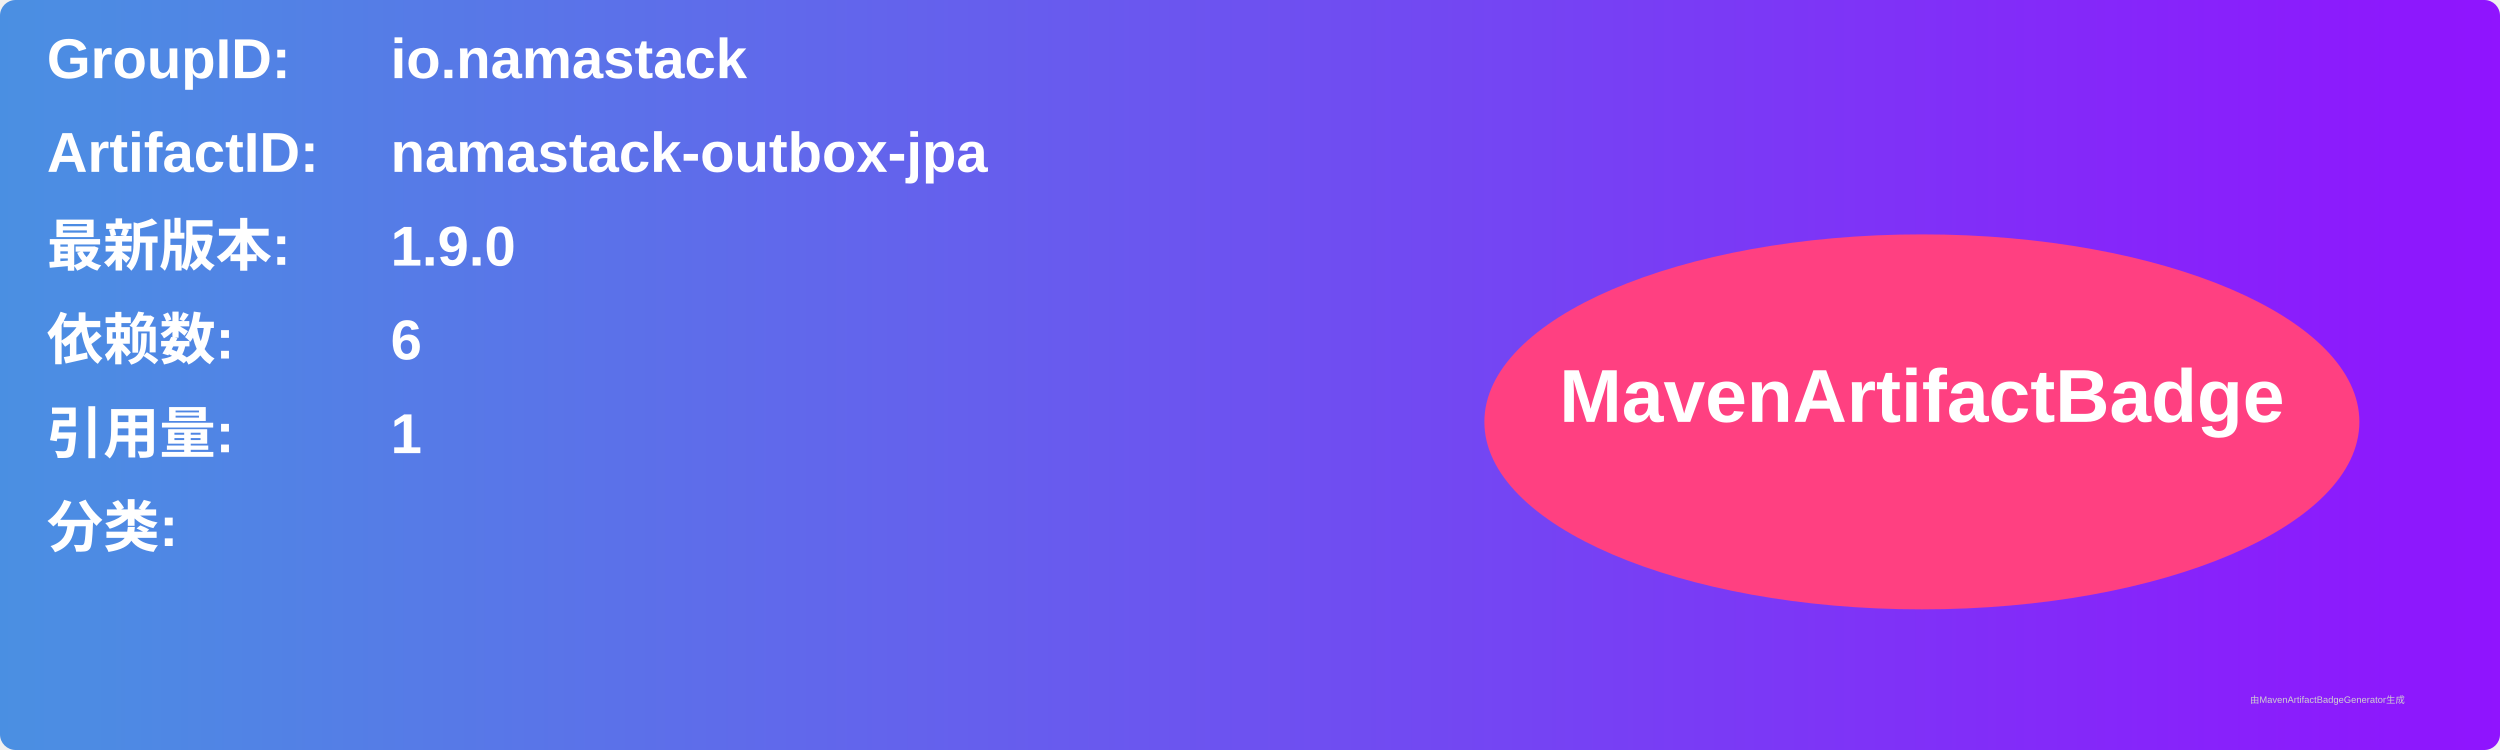
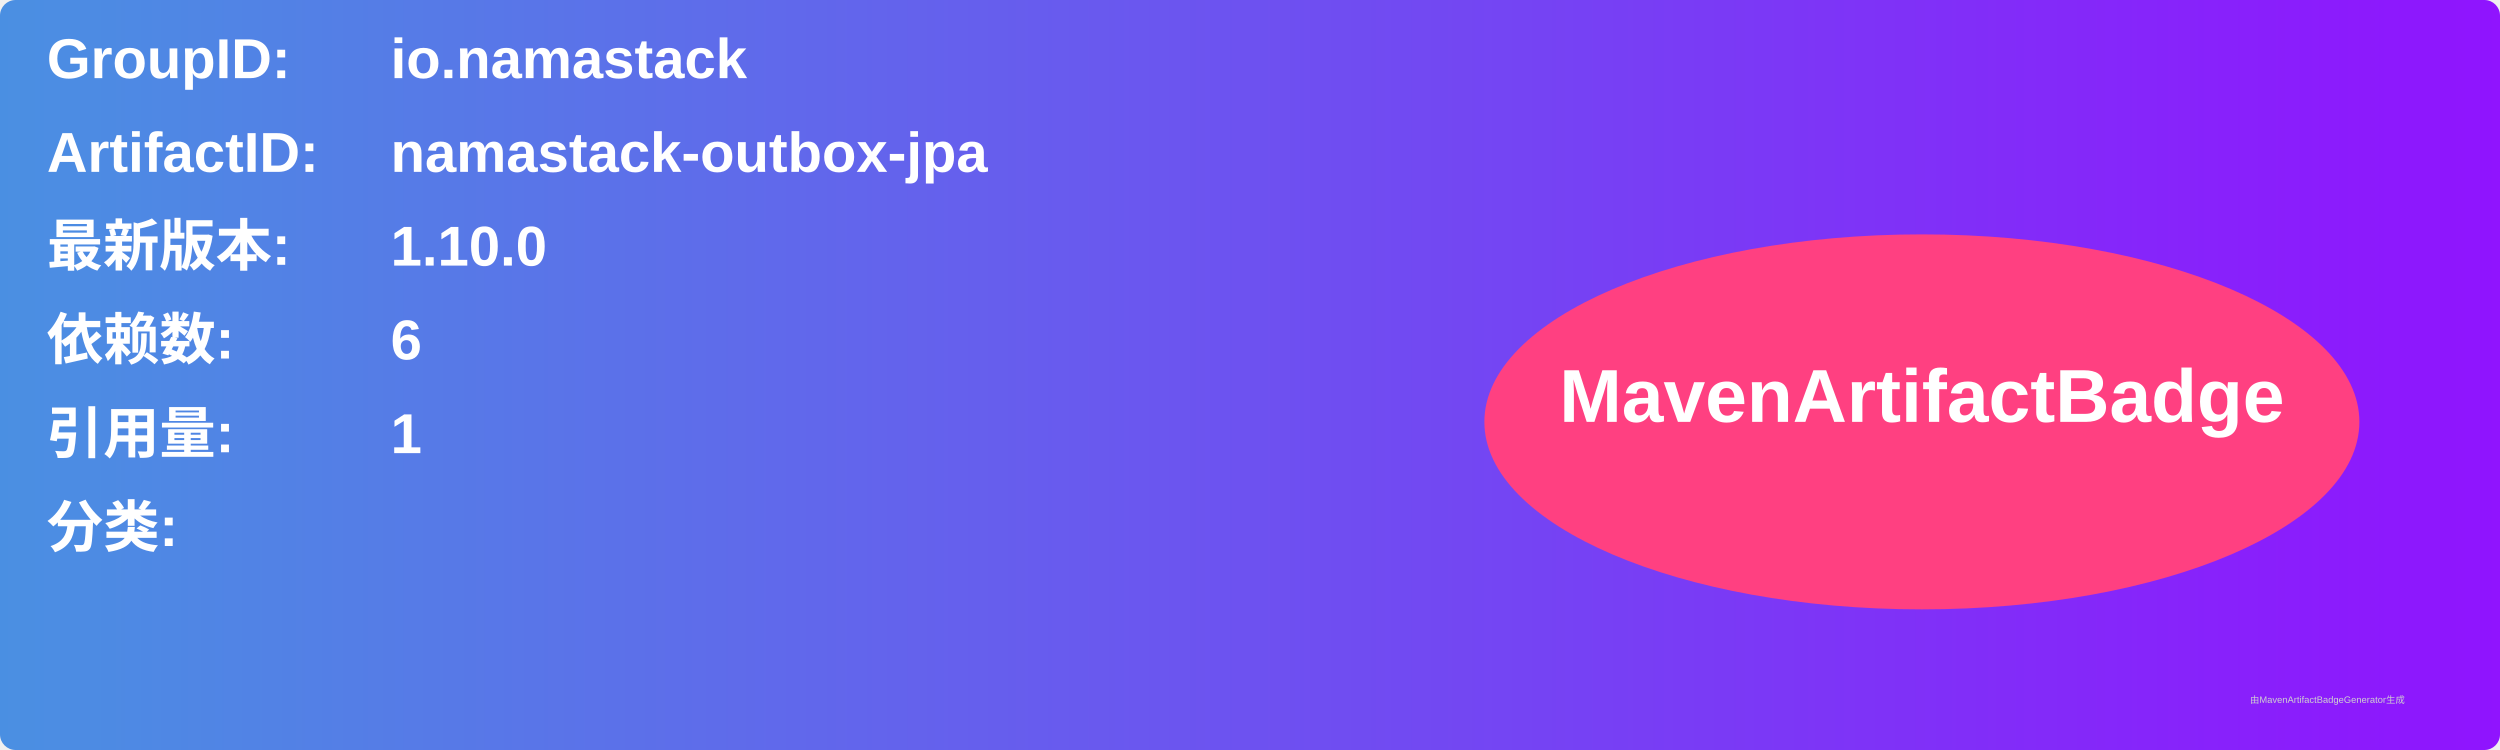
<svg xmlns="http://www.w3.org/2000/svg" width="800" height="240" viewBox="0 0 800 240">
  <linearGradient id="grad" x1="0%" y1="0%" x2="100%" y2="0%">
    <stop offset="0%" stop-color="#4a90e2" />
    <stop offset="100%" stop-color="#9013fe" />
  </linearGradient>
  <rect width="100%" height="100%" rx="5" ry="5" fill="url(#grad)" />
  <g transform="translate(15, 15)">
    <text x="0" y="10" font-family="Arial" font-size="18" fill="white" font-weight="bold" width="260">GroupID:</text>
    <text x="110" y="10" font-family="Arial" font-size="18" fill="white" font-weight="bold" width="460">io.namastack</text>
    <text x="0" y="40" font-family="Arial" font-size="18" fill="white" font-weight="bold" width="260">ArtifactID:</text>
    <text x="110" y="40" font-family="Arial" font-size="18" fill="white" font-weight="bold" width="460">namastack-outbox-jpa</text>
    <text x="0" y="70" font-family="Arial" font-size="18" fill="white" font-weight="bold">最新版本:</text>
    <text x="110" y="70" font-family="Arial" font-size="18" fill="white" font-weight="bold">
-       <tspan font-weight="bold">1.9.0</tspan>
+       <tspan font-weight="bold">1.10.0</tspan>
    </text>
    <text x="0" y="100" font-family="Arial" font-size="18" fill="white" font-weight="bold">依赖数: </text>
    <text x="110" y="100" font-family="Arial" font-size="18" fill="white">
      <tspan font-weight="bold">6</tspan>
    </text>
    <text x="0" y="130" font-family="Arial" font-size="18" fill="white" font-weight="bold">引用量: </text>
    <text x="110" y="130" font-family="Arial" font-size="18" fill="white">
      <tspan font-weight="bold">1</tspan>
    </text>
    <text x="0" y="160" font-family="Arial" font-size="18" fill="white" font-weight="bold">分类:</text>
    <text x="10" y="190" font-family="Arial" font-size="10" fill="white">
      <tspan font-weight="bold" />
    </text>
    <ellipse cx="600" cy="120" rx="140" ry="60" fill="#ff4081" />
    <text x="600" y="120" text-anchor="middle" font-family="Arial" font-size="24" fill="white" font-weight="bold">MavenArtifactBadge</text>
  </g>
  <text x="720" y="225" font-family="Arial" font-size="3" fill="#d0d0d0">由MavenArtifactBadgeGenerator生成</text>
</svg>
